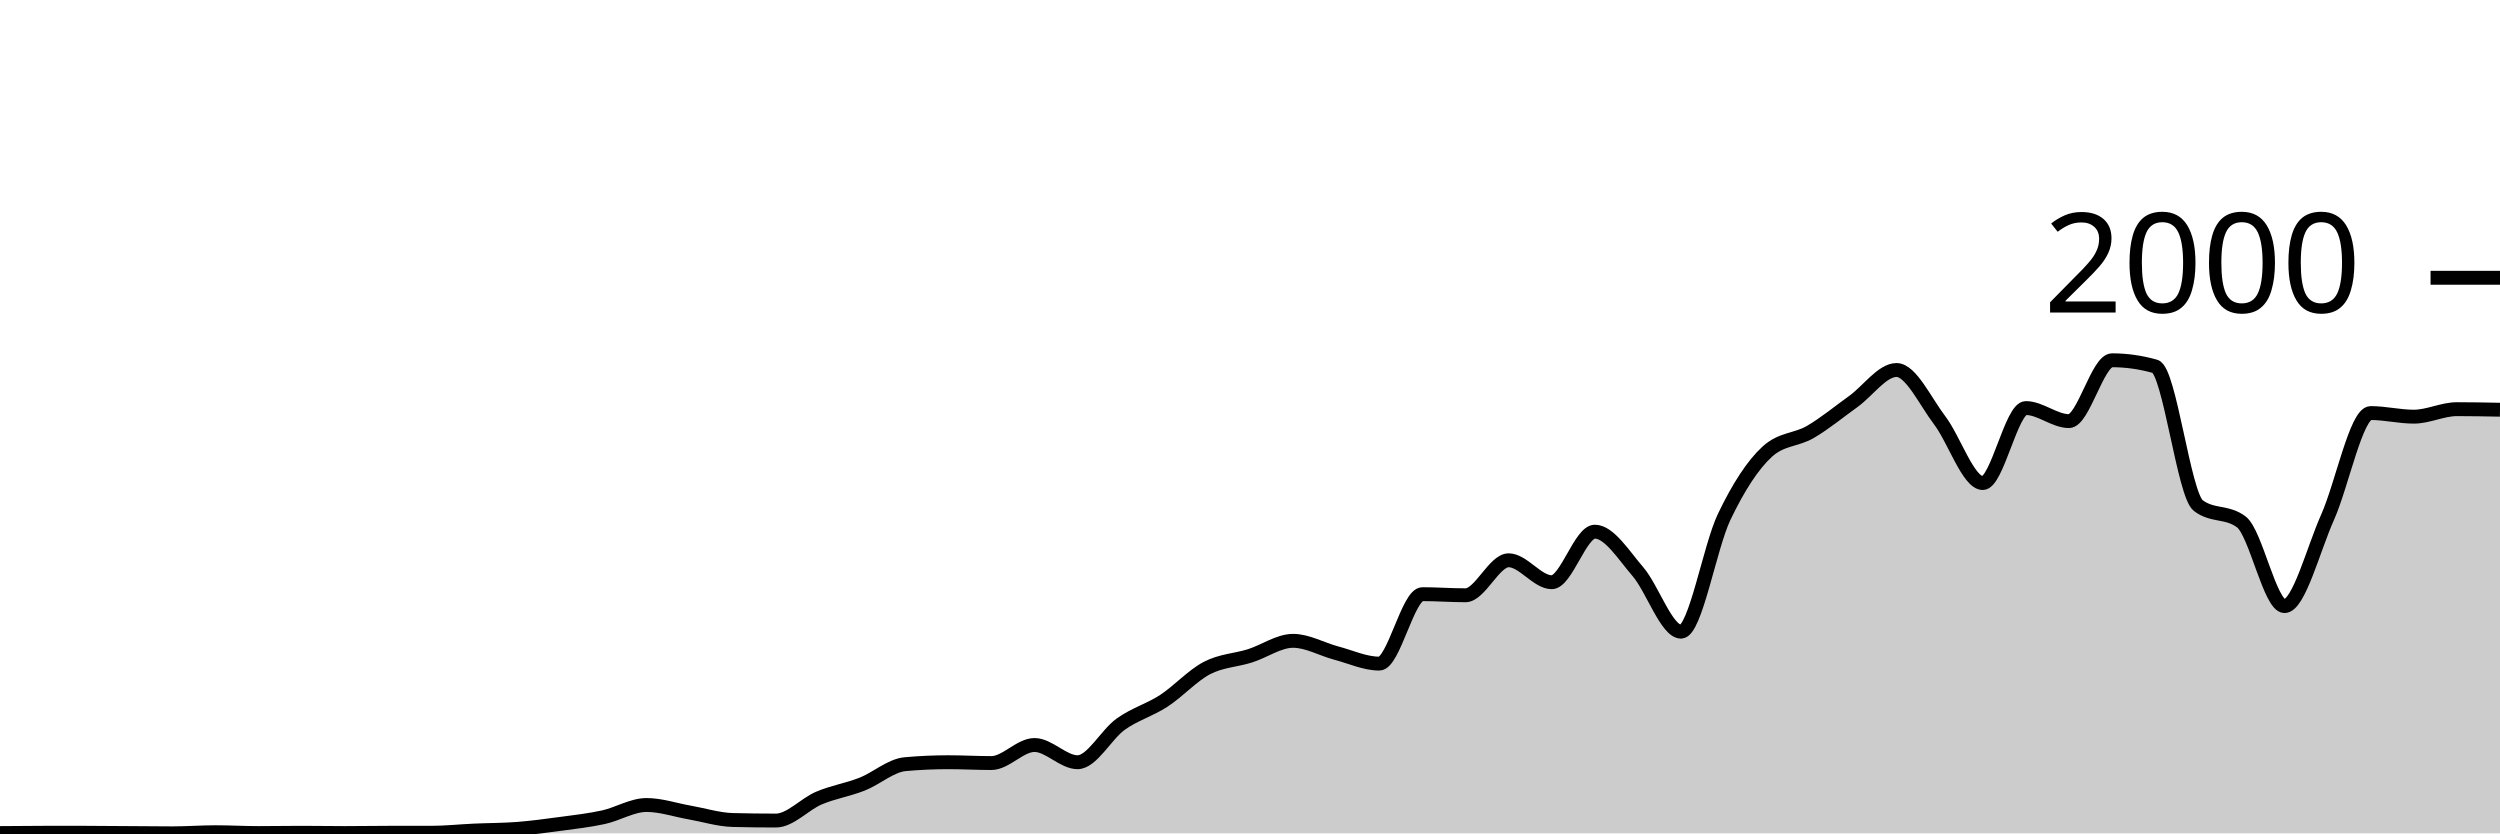
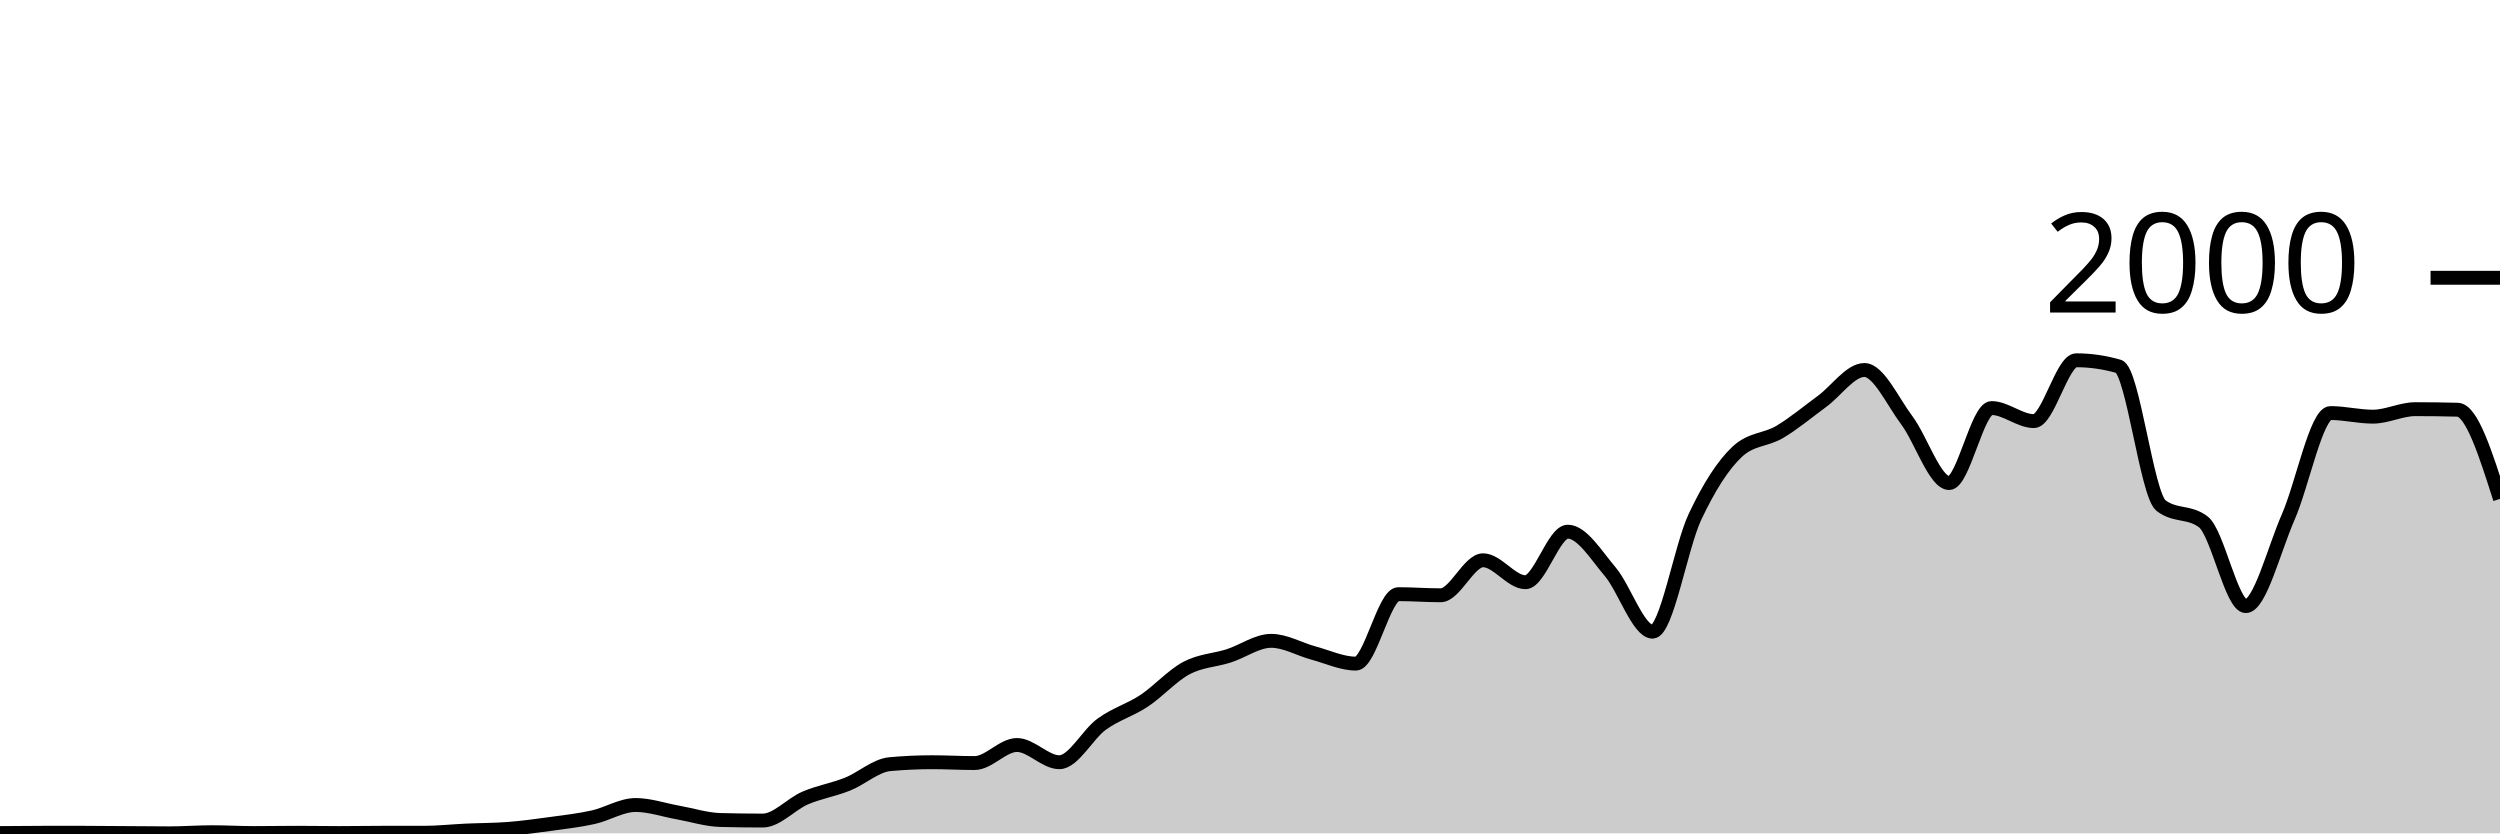
<svg xmlns="http://www.w3.org/2000/svg" viewBox="0 0 180 60">
  <g transform="translate(0,20)">
-     <path class="area" fill="rgba(0, 0, 0, 0.2)" d="M0,39.98C1.034,39.97,2.069,39.96,3.103,39.96C4.138,39.96,5.172,39.96,6.207,39.96C7.241,39.96,8.276,39.973,9.31,39.98C10.345,39.987,11.379,40,12.414,40C13.448,40,14.483,39.92,15.517,39.92C16.552,39.92,17.586,39.98,18.621,39.98C19.655,39.98,20.69,39.96,21.724,39.96C22.759,39.96,23.793,39.98,24.828,39.98C25.862,39.98,26.897,39.96,27.931,39.96C28.966,39.96,30,39.96,31.034,39.96C32.069,39.96,33.103,39.847,34.138,39.8C35.172,39.753,36.207,39.76,37.241,39.68C38.276,39.6,39.31,39.46,40.345,39.32C41.379,39.18,42.414,39.067,43.448,38.84C44.483,38.613,45.517,37.96,46.552,37.96C47.586,37.96,48.621,38.32,49.655,38.5C50.69,38.68,51.724,39.013,52.759,39.04C53.793,39.067,54.828,39.08,55.862,39.08C56.897,39.08,57.931,37.897,58.966,37.46C60,37.023,61.034,36.867,62.069,36.46C63.103,36.053,64.138,35.113,65.172,35.02C66.207,34.927,67.241,34.88,68.276,34.88C69.31,34.88,70.345,34.94,71.379,34.94C72.414,34.94,73.448,33.64,74.483,33.64C75.517,33.64,76.552,34.88,77.586,34.88C78.621,34.88,79.655,32.877,80.69,32.14C81.724,31.403,82.759,31.133,83.793,30.46C84.828,29.787,85.862,28.64,86.897,28.1C87.931,27.56,88.966,27.547,90,27.22C91.034,26.893,92.069,26.14,93.103,26.14C94.138,26.14,95.172,26.747,96.207,27.02C97.241,27.293,98.276,27.78,99.31,27.78C100.345,27.78,101.379,22.78,102.414,22.78C103.448,22.78,104.483,22.86,105.517,22.86C106.552,22.86,107.586,20.34,108.621,20.34C109.655,20.34,110.69,21.92,111.724,21.92C112.759,21.92,113.793,18.28,114.828,18.28C115.862,18.28,116.897,19.96,117.931,21.16C118.966,22.36,120,25.48,121.034,25.48C122.069,25.48,123.103,19.38,124.138,17.22C125.172,15.06,126.207,13.467,127.241,12.52C128.276,11.573,129.31,11.703,130.345,11.1C131.379,10.497,132.414,9.643,133.448,8.9C134.483,8.157,135.517,6.64,136.552,6.64C137.586,6.64,138.621,8.903,139.655,10.26C140.69,11.617,141.724,14.78,142.759,14.78C143.793,14.78,144.828,9.38,145.862,9.38C146.897,9.38,147.931,10.32,148.966,10.32C150,10.32,151.034,5.94,152.069,5.94C153.103,5.94,154.138,6.087,155.172,6.38C156.207,6.673,157.241,15.613,158.276,16.4C159.31,17.187,160.345,16.793,161.379,17.58C162.414,18.367,163.448,23.64,164.483,23.64C165.517,23.64,166.552,19.557,167.586,17.24C168.621,14.923,169.655,9.74,170.69,9.74C171.724,9.74,172.759,10,173.793,10C174.828,10,175.862,9.46,176.897,9.46C177.931,9.46,178.966,9.48,180,9.5L180,40C178.966,40,177.931,40,176.897,40C175.862,40,174.828,40,173.793,40C172.759,40,171.724,40,170.69,40C169.655,40,168.621,40,167.586,40C166.552,40,165.517,40,164.483,40C163.448,40,162.414,40,161.379,40C160.345,40,159.31,40,158.276,40C157.241,40,156.207,40,155.172,40C154.138,40,153.103,40,152.069,40C151.034,40,150,40,148.966,40C147.931,40,146.897,40,145.862,40C144.828,40,143.793,40,142.759,40C141.724,40,140.69,40,139.655,40C138.621,40,137.586,40,136.552,40C135.517,40,134.483,40,133.448,40C132.414,40,131.379,40,130.345,40C129.31,40,128.276,40,127.241,40C126.207,40,125.172,40,124.138,40C123.103,40,122.069,40,121.034,40C120,40,118.966,40,117.931,40C116.897,40,115.862,40,114.828,40C113.793,40,112.759,40,111.724,40C110.69,40,109.655,40,108.621,40C107.586,40,106.552,40,105.517,40C104.483,40,103.448,40,102.414,40C101.379,40,100.345,40,99.31,40C98.276,40,97.241,40,96.207,40C95.172,40,94.138,40,93.103,40C92.069,40,91.034,40,90,40C88.966,40,87.931,40,86.897,40C85.862,40,84.828,40,83.793,40C82.759,40,81.724,40,80.69,40C79.655,40,78.621,40,77.586,40C76.552,40,75.517,40,74.483,40C73.448,40,72.414,40,71.379,40C70.345,40,69.31,40,68.276,40C67.241,40,66.207,40,65.172,40C64.138,40,63.103,40,62.069,40C61.034,40,60,40,58.966,40C57.931,40,56.897,40,55.862,40C54.828,40,53.793,40,52.759,40C51.724,40,50.69,40,49.655,40C48.621,40,47.586,40,46.552,40C45.517,40,44.483,40,43.448,40C42.414,40,41.379,40,40.345,40C39.31,40,38.276,40,37.241,40C36.207,40,35.172,40,34.138,40C33.103,40,32.069,40,31.034,40C30,40,28.966,40,27.931,40C26.897,40,25.862,40,24.828,40C23.793,40,22.759,40,21.724,40C20.69,40,19.655,40,18.621,40C17.586,40,16.552,40,15.517,40C14.483,40,13.448,40,12.414,40C11.379,40,10.345,40,9.31,40C8.276,40,7.241,40,6.207,40C5.172,40,4.138,40,3.103,40C2.069,40,1.034,40,0,40Z" />
-     <path class="line" stroke="black" fill="none" d="M0,39.98C1.034,39.97,2.069,39.96,3.103,39.96C4.138,39.96,5.172,39.96,6.207,39.96C7.241,39.96,8.276,39.973,9.31,39.98C10.345,39.987,11.379,40,12.414,40C13.448,40,14.483,39.92,15.517,39.92C16.552,39.92,17.586,39.98,18.621,39.98C19.655,39.98,20.69,39.96,21.724,39.96C22.759,39.96,23.793,39.98,24.828,39.98C25.862,39.98,26.897,39.96,27.931,39.96C28.966,39.96,30,39.96,31.034,39.96C32.069,39.96,33.103,39.847,34.138,39.8C35.172,39.753,36.207,39.76,37.241,39.68C38.276,39.6,39.31,39.46,40.345,39.32C41.379,39.18,42.414,39.067,43.448,38.84C44.483,38.613,45.517,37.96,46.552,37.96C47.586,37.96,48.621,38.32,49.655,38.5C50.69,38.68,51.724,39.013,52.759,39.04C53.793,39.067,54.828,39.08,55.862,39.08C56.897,39.08,57.931,37.897,58.966,37.46C60,37.023,61.034,36.867,62.069,36.46C63.103,36.053,64.138,35.113,65.172,35.02C66.207,34.927,67.241,34.88,68.276,34.88C69.31,34.88,70.345,34.94,71.379,34.94C72.414,34.94,73.448,33.64,74.483,33.64C75.517,33.64,76.552,34.88,77.586,34.88C78.621,34.88,79.655,32.877,80.69,32.14C81.724,31.403,82.759,31.133,83.793,30.46C84.828,29.787,85.862,28.64,86.897,28.1C87.931,27.56,88.966,27.547,90,27.22C91.034,26.893,92.069,26.14,93.103,26.14C94.138,26.14,95.172,26.747,96.207,27.02C97.241,27.293,98.276,27.78,99.31,27.78C100.345,27.78,101.379,22.78,102.414,22.78C103.448,22.78,104.483,22.86,105.517,22.86C106.552,22.86,107.586,20.34,108.621,20.34C109.655,20.34,110.69,21.92,111.724,21.92C112.759,21.92,113.793,18.28,114.828,18.28C115.862,18.28,116.897,19.96,117.931,21.16C118.966,22.36,120,25.48,121.034,25.48C122.069,25.48,123.103,19.38,124.138,17.22C125.172,15.06,126.207,13.467,127.241,12.52C128.276,11.573,129.31,11.703,130.345,11.1C131.379,10.497,132.414,9.643,133.448,8.9C134.483,8.157,135.517,6.64,136.552,6.64C137.586,6.64,138.621,8.903,139.655,10.26C140.69,11.617,141.724,14.78,142.759,14.78C143.793,14.78,144.828,9.38,145.862,9.38C146.897,9.38,147.931,10.32,148.966,10.32C150,10.32,151.034,5.94,152.069,5.94C153.103,5.94,154.138,6.087,155.172,6.38C156.207,6.673,157.241,15.613,158.276,16.4C159.31,17.187,160.345,16.793,161.379,17.58C162.414,18.367,163.448,23.64,164.483,23.64C165.517,23.64,166.552,19.557,167.586,17.24C168.621,14.923,169.655,9.74,170.69,9.74C171.724,9.74,172.759,10,173.793,10C174.828,10,175.862,9.46,176.897,9.46C177.931,9.46,178.966,9.48,180,9.5" />
+     <path class="area" fill="rgba(0, 0, 0, 0.2)" d="M0,39.98C1.017,39.97,2.034,39.96,3.051,39.96C4.068,39.96,5.085,39.96,6.102,39.96C7.119,39.96,8.136,39.973,9.153,39.98C10.169,39.987,11.186,40,12.203,40C13.22,40,14.237,39.92,15.254,39.92C16.271,39.92,17.288,39.98,18.305,39.98C19.322,39.98,20.339,39.96,21.356,39.96C22.373,39.96,23.39,39.98,24.407,39.98C25.424,39.98,26.441,39.96,27.458,39.96C28.475,39.96,29.492,39.96,30.508,39.96C31.525,39.96,32.542,39.847,33.559,39.8C34.576,39.753,35.593,39.76,36.61,39.68C37.627,39.6,38.644,39.46,39.661,39.32C40.678,39.18,41.695,39.067,42.712,38.84C43.729,38.613,44.746,37.96,45.763,37.96C46.78,37.96,47.797,38.32,48.814,38.5C49.831,38.68,50.847,39.013,51.864,39.04C52.881,39.067,53.898,39.08,54.915,39.08C55.932,39.08,56.949,37.897,57.966,37.46C58.983,37.023,60,36.867,61.017,36.46C62.034,36.053,63.051,35.113,64.068,35.02C65.085,34.927,66.102,34.88,67.119,34.88C68.136,34.88,69.153,34.94,70.169,34.94C71.186,34.94,72.203,33.64,73.22,33.64C74.237,33.64,75.254,34.88,76.271,34.88C77.288,34.88,78.305,32.877,79.322,32.14C80.339,31.403,81.356,31.133,82.373,30.46C83.39,29.787,84.407,28.64,85.424,28.1C86.441,27.56,87.458,27.547,88.475,27.22C89.492,26.893,90.508,26.14,91.525,26.14C92.542,26.14,93.559,26.747,94.576,27.02C95.593,27.293,96.61,27.78,97.627,27.78C98.644,27.78,99.661,22.78,100.678,22.78C101.695,22.78,102.712,22.86,103.729,22.86C104.746,22.86,105.763,20.34,106.78,20.34C107.797,20.34,108.814,21.92,109.831,21.92C110.847,21.92,111.864,18.28,112.881,18.28C113.898,18.28,114.915,19.96,115.932,21.16C116.949,22.36,117.966,25.48,118.983,25.48C120,25.48,121.017,19.38,122.034,17.22C123.051,15.06,124.068,13.467,125.085,12.52C126.102,11.573,127.119,11.703,128.136,11.1C129.153,10.497,130.169,9.643,131.186,8.9C132.203,8.157,133.22,6.64,134.237,6.64C135.254,6.64,136.271,8.903,137.288,10.26C138.305,11.617,139.322,14.78,140.339,14.78C141.356,14.78,142.373,9.38,143.39,9.38C144.407,9.38,145.424,10.32,146.441,10.32C147.458,10.32,148.475,5.94,149.492,5.94C150.508,5.94,151.525,6.087,152.542,6.38C153.559,6.673,154.576,15.613,155.593,16.4C156.61,17.187,157.627,16.793,158.644,17.58C159.661,18.367,160.678,23.64,161.695,23.64C162.712,23.64,163.729,19.557,164.746,17.24C165.763,14.923,166.78,9.74,167.797,9.74C168.814,9.74,169.831,10,170.847,10C171.864,10,172.881,9.46,173.898,9.46C174.915,9.46,175.932,9.473,176.949,9.5C177.966,9.527,178.983,12.723,180,15.92L180,40C178.983,40,177.966,40,176.949,40C175.932,40,174.915,40,173.898,40C172.881,40,171.864,40,170.847,40C169.831,40,168.814,40,167.797,40C166.78,40,165.763,40,164.746,40C163.729,40,162.712,40,161.695,40C160.678,40,159.661,40,158.644,40C157.627,40,156.61,40,155.593,40C154.576,40,153.559,40,152.542,40C151.525,40,150.508,40,149.492,40C148.475,40,147.458,40,146.441,40C145.424,40,144.407,40,143.39,40C142.373,40,141.356,40,140.339,40C139.322,40,138.305,40,137.288,40C136.271,40,135.254,40,134.237,40C133.22,40,132.203,40,131.186,40C130.169,40,129.153,40,128.136,40C127.119,40,126.102,40,125.085,40C124.068,40,123.051,40,122.034,40C121.017,40,120,40,118.983,40C117.966,40,116.949,40,115.932,40C114.915,40,113.898,40,112.881,40C111.864,40,110.847,40,109.831,40C108.814,40,107.797,40,106.78,40C105.763,40,104.746,40,103.729,40C102.712,40,101.695,40,100.678,40C99.661,40,98.644,40,97.627,40C96.61,40,95.593,40,94.576,40C93.559,40,92.542,40,91.525,40C90.508,40,89.492,40,88.475,40C87.458,40,86.441,40,85.424,40C84.407,40,83.39,40,82.373,40C81.356,40,80.339,40,79.322,40C78.305,40,77.288,40,76.271,40C75.254,40,74.237,40,73.22,40C72.203,40,71.186,40,70.169,40C69.153,40,68.136,40,67.119,40C66.102,40,65.085,40,64.068,40C63.051,40,62.034,40,61.017,40C60,40,58.983,40,57.966,40C56.949,40,55.932,40,54.915,40C53.898,40,52.881,40,51.864,40C50.847,40,49.831,40,48.814,40C47.797,40,46.78,40,45.763,40C44.746,40,43.729,40,42.712,40C41.695,40,40.678,40,39.661,40C38.644,40,37.627,40,36.61,40C35.593,40,34.576,40,33.559,40C32.542,40,31.525,40,30.508,40C29.492,40,28.475,40,27.458,40C26.441,40,25.424,40,24.407,40C23.39,40,22.373,40,21.356,40C20.339,40,19.322,40,18.305,40C17.288,40,16.271,40,15.254,40C14.237,40,13.22,40,12.203,40C11.186,40,10.169,40,9.153,40C8.136,40,7.119,40,6.102,40C5.085,40,4.068,40,3.051,40C2.034,40,1.017,40,0,40Z" />
+     <path class="line" stroke="black" fill="none" d="M0,39.98C1.017,39.97,2.034,39.96,3.051,39.96C4.068,39.96,5.085,39.96,6.102,39.96C7.119,39.96,8.136,39.973,9.153,39.98C10.169,39.987,11.186,40,12.203,40C13.22,40,14.237,39.92,15.254,39.92C16.271,39.92,17.288,39.98,18.305,39.98C19.322,39.98,20.339,39.96,21.356,39.96C22.373,39.96,23.39,39.98,24.407,39.98C25.424,39.98,26.441,39.96,27.458,39.96C28.475,39.96,29.492,39.96,30.508,39.96C31.525,39.96,32.542,39.847,33.559,39.8C34.576,39.753,35.593,39.76,36.61,39.68C37.627,39.6,38.644,39.46,39.661,39.32C40.678,39.18,41.695,39.067,42.712,38.84C43.729,38.613,44.746,37.96,45.763,37.96C46.78,37.96,47.797,38.32,48.814,38.5C49.831,38.68,50.847,39.013,51.864,39.04C52.881,39.067,53.898,39.08,54.915,39.08C55.932,39.08,56.949,37.897,57.966,37.46C58.983,37.023,60,36.867,61.017,36.46C62.034,36.053,63.051,35.113,64.068,35.02C65.085,34.927,66.102,34.88,67.119,34.88C68.136,34.88,69.153,34.94,70.169,34.94C71.186,34.94,72.203,33.64,73.22,33.64C74.237,33.64,75.254,34.88,76.271,34.88C77.288,34.88,78.305,32.877,79.322,32.14C80.339,31.403,81.356,31.133,82.373,30.46C83.39,29.787,84.407,28.64,85.424,28.1C86.441,27.56,87.458,27.547,88.475,27.22C89.492,26.893,90.508,26.14,91.525,26.14C92.542,26.14,93.559,26.747,94.576,27.02C95.593,27.293,96.61,27.78,97.627,27.78C98.644,27.78,99.661,22.78,100.678,22.78C101.695,22.78,102.712,22.86,103.729,22.86C104.746,22.86,105.763,20.34,106.78,20.34C107.797,20.34,108.814,21.92,109.831,21.92C110.847,21.92,111.864,18.28,112.881,18.28C113.898,18.28,114.915,19.96,115.932,21.16C116.949,22.36,117.966,25.48,118.983,25.48C120,25.48,121.017,19.38,122.034,17.22C123.051,15.06,124.068,13.467,125.085,12.52C126.102,11.573,127.119,11.703,128.136,11.1C129.153,10.497,130.169,9.643,131.186,8.9C132.203,8.157,133.22,6.64,134.237,6.64C135.254,6.64,136.271,8.903,137.288,10.26C138.305,11.617,139.322,14.78,140.339,14.78C141.356,14.78,142.373,9.38,143.39,9.38C144.407,9.38,145.424,10.32,146.441,10.32C147.458,10.32,148.475,5.94,149.492,5.94C150.508,5.94,151.525,6.087,152.542,6.38C153.559,6.673,154.576,15.613,155.593,16.4C156.61,17.187,157.627,16.793,158.644,17.58C159.661,18.367,160.678,23.64,161.695,23.64C162.712,23.64,163.729,19.557,164.746,17.24C165.763,14.923,166.78,9.74,167.797,9.74C168.814,9.74,169.831,10,170.847,10C171.864,10,172.881,9.46,173.898,9.46C174.915,9.46,175.932,9.473,176.949,9.5C177.966,9.527,178.983,12.723,180,15.92" />
    <path class="axis-ceiling" stroke-width="1" stroke="black" fill="none" d="M175,0L180,0" />
    <text class="axis-ceiling-label" font-family="sans-serif" text-anchor="end" font-size="10px" x="170" y="2.5">2000</text>
  </g>
</svg>
